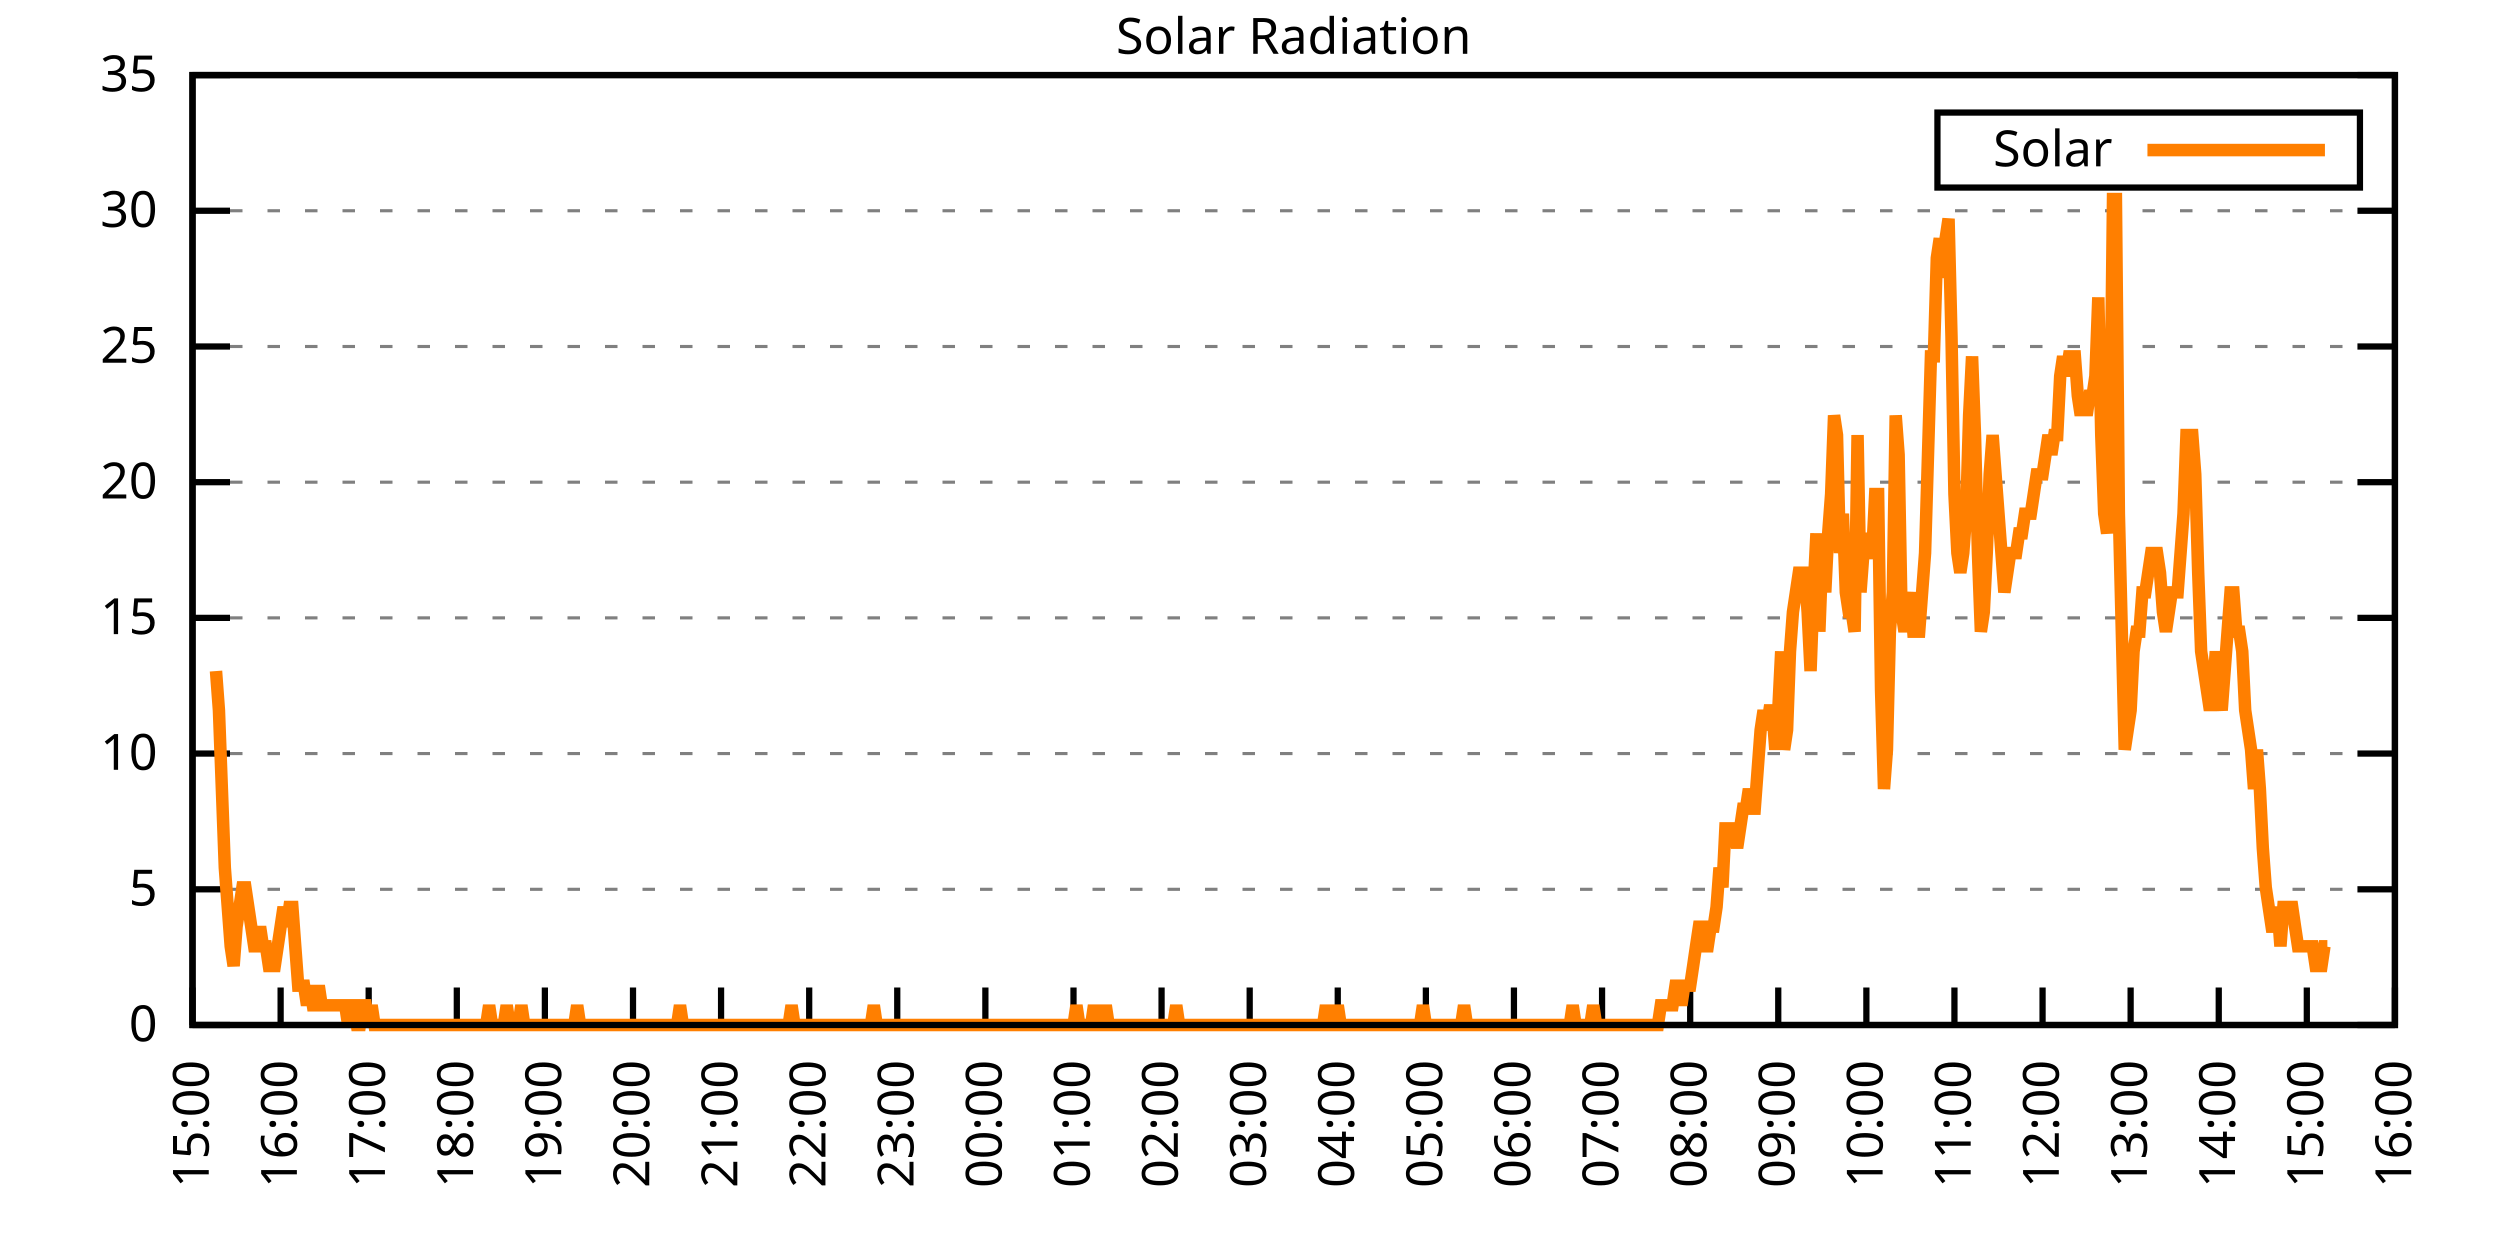
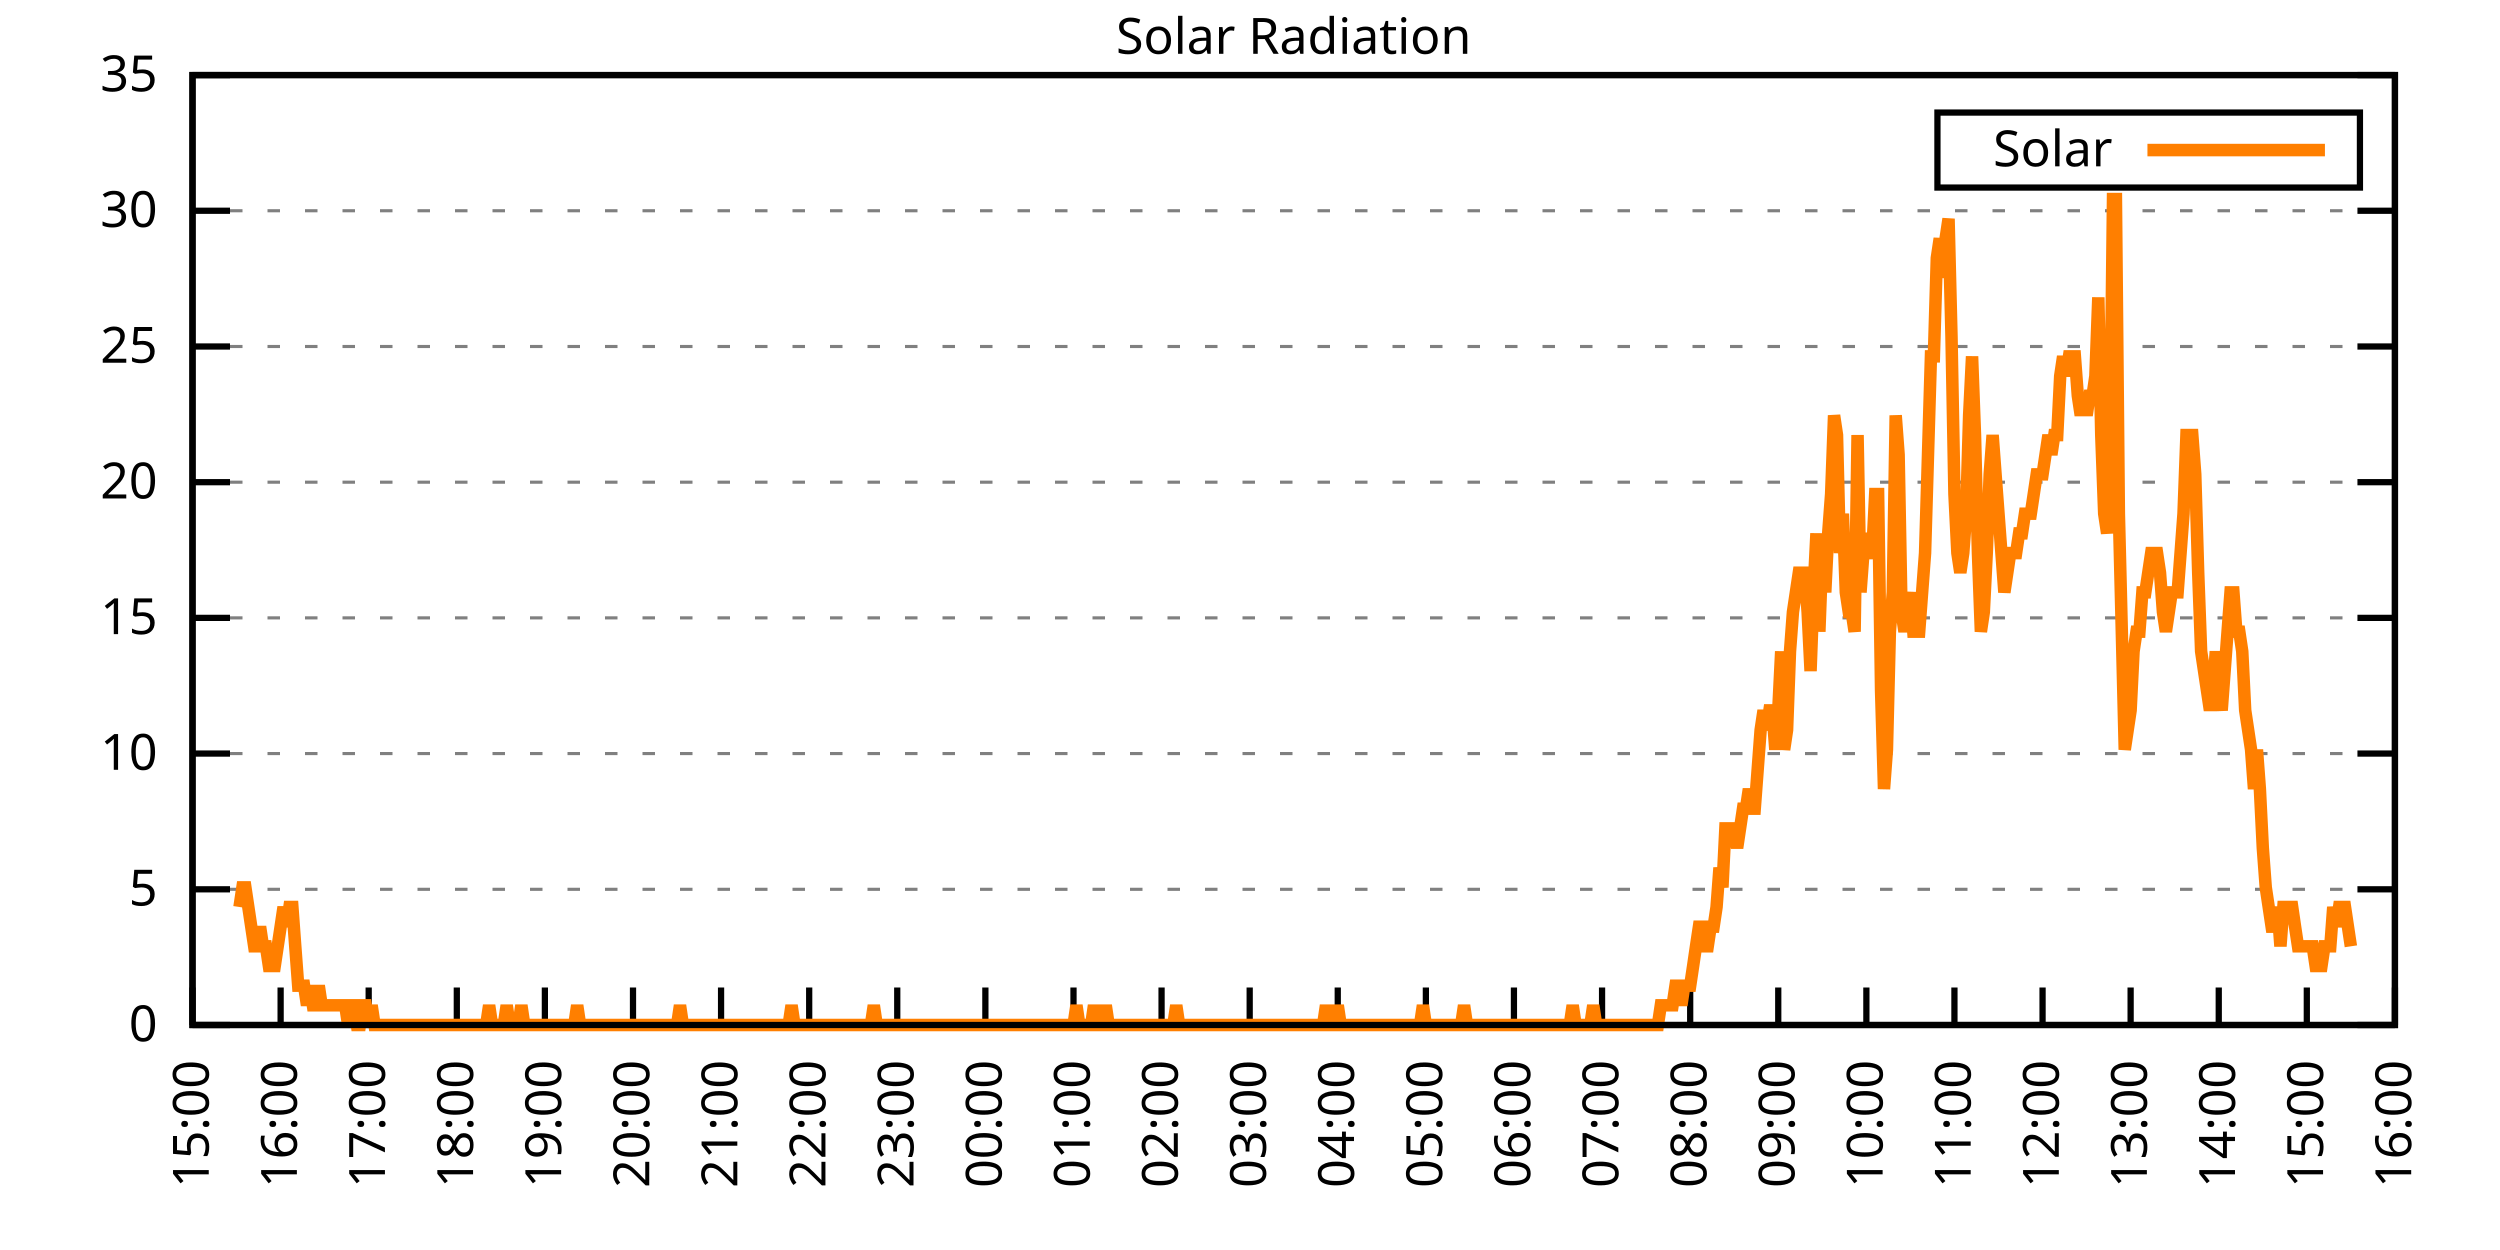
<svg xmlns="http://www.w3.org/2000/svg" xmlns:xlink="http://www.w3.org/1999/xlink" width="400" height="200" viewBox="0 0 400 200">
  <g id="gnuplot_canvas">
    <rect x="0" y="0" width="400" height="200" fill="none" />
    <defs>
      <circle id="gpDot" r="0.5" stroke-width="0.5" stroke="currentColor" />
      <path id="gpPt0" stroke-width="0.333" stroke="currentColor" d="M-1,0 h2 M0,-1 v2" />
      <path id="gpPt1" stroke-width="0.333" stroke="currentColor" d="M-1,-1 L1,1 M1,-1 L-1,1" />
      <path id="gpPt2" stroke-width="0.333" stroke="currentColor" d="M-1,0 L1,0 M0,-1 L0,1 M-1,-1 L1,1 M-1,1 L1,-1" />
      <rect id="gpPt3" stroke-width="0.333" stroke="currentColor" x="-1" y="-1" width="2" height="2" />
      <rect id="gpPt4" stroke-width="0.333" stroke="currentColor" fill="currentColor" x="-1" y="-1" width="2" height="2" />
      <circle id="gpPt5" stroke-width="0.333" stroke="currentColor" cx="0" cy="0" r="1" />
      <use xlink:href="#gpPt5" id="gpPt6" fill="currentColor" stroke="none" />
      <path id="gpPt7" stroke-width="0.333" stroke="currentColor" d="M0,-1.33 L-1.33,0.67 L1.33,0.67 z" />
      <use xlink:href="#gpPt7" id="gpPt8" fill="currentColor" stroke="none" />
      <use xlink:href="#gpPt7" id="gpPt9" stroke="currentColor" transform="rotate(180)" />
      <use xlink:href="#gpPt9" id="gpPt10" fill="currentColor" stroke="none" />
      <use xlink:href="#gpPt3" id="gpPt11" stroke="currentColor" transform="rotate(45)" />
      <use xlink:href="#gpPt11" id="gpPt12" fill="currentColor" stroke="none" />
      <path id="gpPt13" stroke-width="0.333" stroke="currentColor" d="M0,1.330 L1.265,0.411 L0.782,-1.067 L-0.782,-1.076 L-1.265,0.411 z" />
      <use xlink:href="#gpPt13" id="gpPt14" fill="currentColor" stroke="none" />
      <filter id="textbox" filterUnits="objectBoundingBox" x="0" y="0" height="1" width="1">
        <feFlood flood-color="white" flood-opacity="1" result="bgnd" />
        <feComposite in="SourceGraphic" in2="bgnd" operator="atop" />
      </filter>
      <filter id="greybox" filterUnits="objectBoundingBox" x="0" y="0" height="1" width="1">
        <feFlood flood-color="lightgrey" flood-opacity="1" result="grey" />
        <feComposite in="SourceGraphic" in2="grey" operator="atop" />
      </filter>
    </defs>
    <g fill="none" color="white" stroke="currentColor" stroke-width="1.00" stroke-linecap="butt" stroke-linejoin="miter">
</g>
    <g fill="none" color="black" stroke="currentColor" stroke-width="1.00" stroke-linecap="butt" stroke-linejoin="miter">
      <g stroke="none" shape-rendering="crispEdges">
        <polygon fill="rgb(255, 255, 255)" points="30.80,164.00 383.18,164.00 383.18,12.02 30.80,12.02 " />
      </g>
    </g>
    <g fill="none" color="black" stroke="currentColor" stroke-width="1.00" stroke-linecap="butt" stroke-linejoin="miter">
</g>
    <g fill="none" color="black" stroke="black" stroke-width="0.50" stroke-linecap="butt" stroke-linejoin="miter">
</g>
    <g fill="none" color="gray" stroke="currentColor" stroke-width="0.50" stroke-linecap="butt" stroke-linejoin="miter">
      <path stroke="gray" stroke-dasharray="2,4" class="gridline" d="M30.80,164.00 L383.19,164.00  " />
    </g>
    <g fill="none" color="gray" stroke="gray" stroke-width="1.00" stroke-linecap="butt" stroke-linejoin="miter">
</g>
    <g fill="none" color="black" stroke="currentColor" stroke-width="1.00" stroke-linecap="butt" stroke-linejoin="miter">
      <path stroke="black" d="M30.80,164.00 L36.80,164.00 M383.19,164.00 L377.19,164.00  " />
      <g transform="translate(25.20,166.60)" stroke="none" fill="black" font-family="Sans" font-size="8.00" text-anchor="end">
        <text>
          <tspan font-family="Sans"> 0</tspan>
        </text>
      </g>
    </g>
    <g fill="none" color="black" stroke="currentColor" stroke-width="1.00" stroke-linecap="butt" stroke-linejoin="miter">
</g>
    <g fill="none" color="black" stroke="black" stroke-width="0.50" stroke-linecap="butt" stroke-linejoin="miter">
</g>
    <g fill="none" color="gray" stroke="currentColor" stroke-width="0.50" stroke-linecap="butt" stroke-linejoin="miter">
      <path stroke="gray" stroke-dasharray="2,4" class="gridline" d="M30.80,142.29 L383.19,142.29  " />
    </g>
    <g fill="none" color="gray" stroke="gray" stroke-width="1.00" stroke-linecap="butt" stroke-linejoin="miter">
</g>
    <g fill="none" color="black" stroke="currentColor" stroke-width="1.00" stroke-linecap="butt" stroke-linejoin="miter">
      <path stroke="black" d="M30.80,142.29 L36.80,142.29 M383.19,142.29 L377.19,142.29  " />
      <g transform="translate(25.20,144.89)" stroke="none" fill="black" font-family="Sans" font-size="8.00" text-anchor="end">
        <text>
          <tspan font-family="Sans"> 5</tspan>
        </text>
      </g>
    </g>
    <g fill="none" color="black" stroke="currentColor" stroke-width="1.00" stroke-linecap="butt" stroke-linejoin="miter">
</g>
    <g fill="none" color="black" stroke="black" stroke-width="0.50" stroke-linecap="butt" stroke-linejoin="miter">
</g>
    <g fill="none" color="gray" stroke="currentColor" stroke-width="0.50" stroke-linecap="butt" stroke-linejoin="miter">
      <path stroke="gray" stroke-dasharray="2,4" class="gridline" d="M30.80,120.57 L383.19,120.57  " />
    </g>
    <g fill="none" color="gray" stroke="gray" stroke-width="1.00" stroke-linecap="butt" stroke-linejoin="miter">
</g>
    <g fill="none" color="black" stroke="currentColor" stroke-width="1.00" stroke-linecap="butt" stroke-linejoin="miter">
      <path stroke="black" d="M30.80,120.57 L36.80,120.57 M383.19,120.57 L377.19,120.57  " />
      <g transform="translate(25.20,123.17)" stroke="none" fill="black" font-family="Sans" font-size="8.00" text-anchor="end">
        <text>
          <tspan font-family="Sans"> 10</tspan>
        </text>
      </g>
    </g>
    <g fill="none" color="black" stroke="currentColor" stroke-width="1.00" stroke-linecap="butt" stroke-linejoin="miter">
</g>
    <g fill="none" color="black" stroke="black" stroke-width="0.50" stroke-linecap="butt" stroke-linejoin="miter">
</g>
    <g fill="none" color="gray" stroke="currentColor" stroke-width="0.50" stroke-linecap="butt" stroke-linejoin="miter">
      <path stroke="gray" stroke-dasharray="2,4" class="gridline" d="M30.80,98.86 L383.19,98.86  " />
    </g>
    <g fill="none" color="gray" stroke="gray" stroke-width="1.00" stroke-linecap="butt" stroke-linejoin="miter">
</g>
    <g fill="none" color="black" stroke="currentColor" stroke-width="1.00" stroke-linecap="butt" stroke-linejoin="miter">
      <path stroke="black" d="M30.80,98.86 L36.80,98.86 M383.19,98.86 L377.19,98.86  " />
      <g transform="translate(25.20,101.46)" stroke="none" fill="black" font-family="Sans" font-size="8.00" text-anchor="end">
        <text>
          <tspan font-family="Sans"> 15</tspan>
        </text>
      </g>
    </g>
    <g fill="none" color="black" stroke="currentColor" stroke-width="1.00" stroke-linecap="butt" stroke-linejoin="miter">
</g>
    <g fill="none" color="black" stroke="black" stroke-width="0.50" stroke-linecap="butt" stroke-linejoin="miter">
</g>
    <g fill="none" color="gray" stroke="currentColor" stroke-width="0.50" stroke-linecap="butt" stroke-linejoin="miter">
      <path stroke="gray" stroke-dasharray="2,4" class="gridline" d="M30.80,77.15 L383.19,77.15  " />
    </g>
    <g fill="none" color="gray" stroke="gray" stroke-width="1.00" stroke-linecap="butt" stroke-linejoin="miter">
</g>
    <g fill="none" color="black" stroke="currentColor" stroke-width="1.00" stroke-linecap="butt" stroke-linejoin="miter">
      <path stroke="black" d="M30.80,77.15 L36.80,77.15 M383.19,77.15 L377.19,77.15  " />
      <g transform="translate(25.20,79.75)" stroke="none" fill="black" font-family="Sans" font-size="8.00" text-anchor="end">
        <text>
          <tspan font-family="Sans"> 20</tspan>
        </text>
      </g>
    </g>
    <g fill="none" color="black" stroke="currentColor" stroke-width="1.00" stroke-linecap="butt" stroke-linejoin="miter">
</g>
    <g fill="none" color="black" stroke="black" stroke-width="0.50" stroke-linecap="butt" stroke-linejoin="miter">
</g>
    <g fill="none" color="gray" stroke="currentColor" stroke-width="0.50" stroke-linecap="butt" stroke-linejoin="miter">
      <path stroke="gray" stroke-dasharray="2,4" class="gridline" d="M30.80,55.44 L383.19,55.44  " />
    </g>
    <g fill="none" color="gray" stroke="gray" stroke-width="1.00" stroke-linecap="butt" stroke-linejoin="miter">
</g>
    <g fill="none" color="black" stroke="currentColor" stroke-width="1.00" stroke-linecap="butt" stroke-linejoin="miter">
      <path stroke="black" d="M30.80,55.44 L36.80,55.44 M383.19,55.44 L377.19,55.44  " />
      <g transform="translate(25.20,58.04)" stroke="none" fill="black" font-family="Sans" font-size="8.00" text-anchor="end">
        <text>
          <tspan font-family="Sans"> 25</tspan>
        </text>
      </g>
    </g>
    <g fill="none" color="black" stroke="currentColor" stroke-width="1.00" stroke-linecap="butt" stroke-linejoin="miter">
</g>
    <g fill="none" color="black" stroke="black" stroke-width="0.50" stroke-linecap="butt" stroke-linejoin="miter">
</g>
    <g fill="none" color="gray" stroke="currentColor" stroke-width="0.50" stroke-linecap="butt" stroke-linejoin="miter">
      <path stroke="gray" stroke-dasharray="2,4" class="gridline" d="M30.80,33.72 L383.19,33.72  " />
    </g>
    <g fill="none" color="gray" stroke="gray" stroke-width="1.00" stroke-linecap="butt" stroke-linejoin="miter">
</g>
    <g fill="none" color="black" stroke="currentColor" stroke-width="1.00" stroke-linecap="butt" stroke-linejoin="miter">
      <path stroke="black" d="M30.80,33.72 L36.80,33.72 M383.19,33.72 L377.19,33.72  " />
      <g transform="translate(25.20,36.32)" stroke="none" fill="black" font-family="Sans" font-size="8.00" text-anchor="end">
        <text>
          <tspan font-family="Sans"> 30</tspan>
        </text>
      </g>
    </g>
    <g fill="none" color="black" stroke="currentColor" stroke-width="1.00" stroke-linecap="butt" stroke-linejoin="miter">
</g>
    <g fill="none" color="black" stroke="black" stroke-width="0.50" stroke-linecap="butt" stroke-linejoin="miter">
</g>
    <g fill="none" color="gray" stroke="currentColor" stroke-width="0.50" stroke-linecap="butt" stroke-linejoin="miter">
      <path stroke="gray" stroke-dasharray="2,4" class="gridline" d="M30.80,12.01 L383.19,12.01  " />
    </g>
    <g fill="none" color="gray" stroke="gray" stroke-width="1.00" stroke-linecap="butt" stroke-linejoin="miter">
</g>
    <g fill="none" color="black" stroke="currentColor" stroke-width="1.00" stroke-linecap="butt" stroke-linejoin="miter">
      <path stroke="black" d="M30.80,12.01 L36.80,12.01 M383.19,12.01 L377.19,12.01  " />
      <g transform="translate(25.20,14.61)" stroke="none" fill="black" font-family="Sans" font-size="8.00" text-anchor="end">
        <text>
          <tspan font-family="Sans"> 35</tspan>
        </text>
      </g>
    </g>
    <g fill="none" color="black" stroke="currentColor" stroke-width="1.00" stroke-linecap="butt" stroke-linejoin="miter">
      <path stroke="black" d="M30.80,164.00 L30.80,158.00  " />
      <g transform="translate(33.40,169.60) rotate(270.00)" stroke="none" fill="black" font-family="Sans" font-size="8.00" text-anchor="end">
        <text>
          <tspan font-family="Sans">15:00</tspan>
        </text>
      </g>
    </g>
    <g fill="none" color="black" stroke="currentColor" stroke-width="1.00" stroke-linecap="butt" stroke-linejoin="miter">
      <path stroke="black" d="M44.90,164.00 L44.90,158.00  " />
      <g transform="translate(47.50,169.60) rotate(270.00)" stroke="none" fill="black" font-family="Sans" font-size="8.00" text-anchor="end">
        <text>
          <tspan font-family="Sans">16:00</tspan>
        </text>
      </g>
    </g>
    <g fill="none" color="black" stroke="currentColor" stroke-width="1.00" stroke-linecap="butt" stroke-linejoin="miter">
      <path stroke="black" d="M58.99,164.00 L58.99,158.00  " />
      <g transform="translate(61.59,169.60) rotate(270.00)" stroke="none" fill="black" font-family="Sans" font-size="8.00" text-anchor="end">
        <text>
          <tspan font-family="Sans">17:00</tspan>
        </text>
      </g>
    </g>
    <g fill="none" color="black" stroke="currentColor" stroke-width="1.00" stroke-linecap="butt" stroke-linejoin="miter">
      <path stroke="black" d="M73.09,164.00 L73.09,158.00  " />
      <g transform="translate(75.69,169.60) rotate(270.00)" stroke="none" fill="black" font-family="Sans" font-size="8.00" text-anchor="end">
        <text>
          <tspan font-family="Sans">18:00</tspan>
        </text>
      </g>
    </g>
    <g fill="none" color="black" stroke="currentColor" stroke-width="1.00" stroke-linecap="butt" stroke-linejoin="miter">
      <path stroke="black" d="M87.18,164.00 L87.18,158.00  " />
      <g transform="translate(89.78,169.60) rotate(270.00)" stroke="none" fill="black" font-family="Sans" font-size="8.00" text-anchor="end">
        <text>
          <tspan font-family="Sans">19:00</tspan>
        </text>
      </g>
    </g>
    <g fill="none" color="black" stroke="currentColor" stroke-width="1.00" stroke-linecap="butt" stroke-linejoin="miter">
      <path stroke="black" d="M101.28,164.00 L101.28,158.00  " />
      <g transform="translate(103.88,169.60) rotate(270.00)" stroke="none" fill="black" font-family="Sans" font-size="8.00" text-anchor="end">
        <text>
          <tspan font-family="Sans">20:00</tspan>
        </text>
      </g>
    </g>
    <g fill="none" color="black" stroke="currentColor" stroke-width="1.00" stroke-linecap="butt" stroke-linejoin="miter">
      <path stroke="black" d="M115.37,164.00 L115.37,158.00  " />
      <g transform="translate(117.97,169.60) rotate(270.00)" stroke="none" fill="black" font-family="Sans" font-size="8.00" text-anchor="end">
        <text>
          <tspan font-family="Sans">21:00</tspan>
        </text>
      </g>
    </g>
    <g fill="none" color="black" stroke="currentColor" stroke-width="1.00" stroke-linecap="butt" stroke-linejoin="miter">
      <path stroke="black" d="M129.47,164.00 L129.47,158.00  " />
      <g transform="translate(132.07,169.60) rotate(270.00)" stroke="none" fill="black" font-family="Sans" font-size="8.00" text-anchor="end">
        <text>
          <tspan font-family="Sans">22:00</tspan>
        </text>
      </g>
    </g>
    <g fill="none" color="black" stroke="currentColor" stroke-width="1.00" stroke-linecap="butt" stroke-linejoin="miter">
      <path stroke="black" d="M143.56,164.00 L143.56,158.00  " />
      <g transform="translate(146.16,169.60) rotate(270.00)" stroke="none" fill="black" font-family="Sans" font-size="8.00" text-anchor="end">
        <text>
          <tspan font-family="Sans">23:00</tspan>
        </text>
      </g>
    </g>
    <g fill="none" color="black" stroke="currentColor" stroke-width="1.00" stroke-linecap="butt" stroke-linejoin="miter">
      <path stroke="black" d="M157.66,164.00 L157.66,158.00  " />
      <g transform="translate(160.26,169.60) rotate(270.00)" stroke="none" fill="black" font-family="Sans" font-size="8.00" text-anchor="end">
        <text>
          <tspan font-family="Sans">00:00</tspan>
        </text>
      </g>
    </g>
    <g fill="none" color="black" stroke="currentColor" stroke-width="1.00" stroke-linecap="butt" stroke-linejoin="miter">
      <path stroke="black" d="M171.76,164.00 L171.76,158.00  " />
      <g transform="translate(174.36,169.60) rotate(270.00)" stroke="none" fill="black" font-family="Sans" font-size="8.00" text-anchor="end">
        <text>
          <tspan font-family="Sans">01:00</tspan>
        </text>
      </g>
    </g>
    <g fill="none" color="black" stroke="currentColor" stroke-width="1.00" stroke-linecap="butt" stroke-linejoin="miter">
      <path stroke="black" d="M185.85,164.00 L185.85,158.00  " />
      <g transform="translate(188.45,169.60) rotate(270.00)" stroke="none" fill="black" font-family="Sans" font-size="8.00" text-anchor="end">
        <text>
          <tspan font-family="Sans">02:00</tspan>
        </text>
      </g>
    </g>
    <g fill="none" color="black" stroke="currentColor" stroke-width="1.00" stroke-linecap="butt" stroke-linejoin="miter">
      <path stroke="black" d="M199.95,164.00 L199.95,158.00  " />
      <g transform="translate(202.55,169.60) rotate(270.00)" stroke="none" fill="black" font-family="Sans" font-size="8.00" text-anchor="end">
        <text>
          <tspan font-family="Sans">03:00</tspan>
        </text>
      </g>
    </g>
    <g fill="none" color="black" stroke="currentColor" stroke-width="1.00" stroke-linecap="butt" stroke-linejoin="miter">
      <path stroke="black" d="M214.04,164.00 L214.04,158.00  " />
      <g transform="translate(216.64,169.60) rotate(270.00)" stroke="none" fill="black" font-family="Sans" font-size="8.00" text-anchor="end">
        <text>
          <tspan font-family="Sans">04:00</tspan>
        </text>
      </g>
    </g>
    <g fill="none" color="black" stroke="currentColor" stroke-width="1.00" stroke-linecap="butt" stroke-linejoin="miter">
      <path stroke="black" d="M228.14,164.00 L228.14,158.00  " />
      <g transform="translate(230.74,169.60) rotate(270.00)" stroke="none" fill="black" font-family="Sans" font-size="8.00" text-anchor="end">
        <text>
          <tspan font-family="Sans">05:00</tspan>
        </text>
      </g>
    </g>
    <g fill="none" color="black" stroke="currentColor" stroke-width="1.00" stroke-linecap="butt" stroke-linejoin="miter">
      <path stroke="black" d="M242.23,164.00 L242.23,158.00  " />
      <g transform="translate(244.83,169.60) rotate(270.00)" stroke="none" fill="black" font-family="Sans" font-size="8.00" text-anchor="end">
        <text>
          <tspan font-family="Sans">06:00</tspan>
        </text>
      </g>
    </g>
    <g fill="none" color="black" stroke="currentColor" stroke-width="1.00" stroke-linecap="butt" stroke-linejoin="miter">
      <path stroke="black" d="M256.33,164.00 L256.33,158.00  " />
      <g transform="translate(258.93,169.60) rotate(270.00)" stroke="none" fill="black" font-family="Sans" font-size="8.00" text-anchor="end">
        <text>
          <tspan font-family="Sans">07:00</tspan>
        </text>
      </g>
    </g>
    <g fill="none" color="black" stroke="currentColor" stroke-width="1.00" stroke-linecap="butt" stroke-linejoin="miter">
      <path stroke="black" d="M270.43,164.00 L270.43,158.00  " />
      <g transform="translate(273.03,169.60) rotate(270.00)" stroke="none" fill="black" font-family="Sans" font-size="8.00" text-anchor="end">
        <text>
          <tspan font-family="Sans">08:00</tspan>
        </text>
      </g>
    </g>
    <g fill="none" color="black" stroke="currentColor" stroke-width="1.00" stroke-linecap="butt" stroke-linejoin="miter">
      <path stroke="black" d="M284.52,164.00 L284.52,158.00  " />
      <g transform="translate(287.12,169.60) rotate(270.00)" stroke="none" fill="black" font-family="Sans" font-size="8.00" text-anchor="end">
        <text>
          <tspan font-family="Sans">09:00</tspan>
        </text>
      </g>
    </g>
    <g fill="none" color="black" stroke="currentColor" stroke-width="1.00" stroke-linecap="butt" stroke-linejoin="miter">
      <path stroke="black" d="M298.62,164.00 L298.62,158.00  " />
      <g transform="translate(301.22,169.60) rotate(270.00)" stroke="none" fill="black" font-family="Sans" font-size="8.00" text-anchor="end">
        <text>
          <tspan font-family="Sans">10:00</tspan>
        </text>
      </g>
    </g>
    <g fill="none" color="black" stroke="currentColor" stroke-width="1.00" stroke-linecap="butt" stroke-linejoin="miter">
      <path stroke="black" d="M312.71,164.00 L312.71,158.00  " />
      <g transform="translate(315.31,169.60) rotate(270.00)" stroke="none" fill="black" font-family="Sans" font-size="8.00" text-anchor="end">
        <text>
          <tspan font-family="Sans">11:00</tspan>
        </text>
      </g>
    </g>
    <g fill="none" color="black" stroke="currentColor" stroke-width="1.00" stroke-linecap="butt" stroke-linejoin="miter">
      <path stroke="black" d="M326.81,164.00 L326.81,158.00  " />
      <g transform="translate(329.41,169.60) rotate(270.00)" stroke="none" fill="black" font-family="Sans" font-size="8.00" text-anchor="end">
        <text>
          <tspan font-family="Sans">12:00</tspan>
        </text>
      </g>
    </g>
    <g fill="none" color="black" stroke="currentColor" stroke-width="1.00" stroke-linecap="butt" stroke-linejoin="miter">
      <path stroke="black" d="M340.90,164.00 L340.90,158.00  " />
      <g transform="translate(343.50,169.60) rotate(270.00)" stroke="none" fill="black" font-family="Sans" font-size="8.00" text-anchor="end">
        <text>
          <tspan font-family="Sans">13:00</tspan>
        </text>
      </g>
    </g>
    <g fill="none" color="black" stroke="currentColor" stroke-width="1.00" stroke-linecap="butt" stroke-linejoin="miter">
      <path stroke="black" d="M355.00,164.00 L355.00,158.00  " />
      <g transform="translate(357.60,169.60) rotate(270.00)" stroke="none" fill="black" font-family="Sans" font-size="8.00" text-anchor="end">
        <text>
          <tspan font-family="Sans">14:00</tspan>
        </text>
      </g>
    </g>
    <g fill="none" color="black" stroke="currentColor" stroke-width="1.00" stroke-linecap="butt" stroke-linejoin="miter">
      <path stroke="black" d="M369.09,164.00 L369.09,158.00  " />
      <g transform="translate(371.69,169.60) rotate(270.00)" stroke="none" fill="black" font-family="Sans" font-size="8.00" text-anchor="end">
        <text>
          <tspan font-family="Sans">15:00</tspan>
        </text>
      </g>
    </g>
    <g fill="none" color="black" stroke="currentColor" stroke-width="1.00" stroke-linecap="butt" stroke-linejoin="miter">
      <path stroke="black" d="M383.19,164.00 L383.19,158.00  " />
      <g transform="translate(385.79,169.60) rotate(270.00)" stroke="none" fill="black" font-family="Sans" font-size="8.00" text-anchor="end">
        <text>
          <tspan font-family="Sans">16:00</tspan>
        </text>
      </g>
    </g>
    <g fill="none" color="black" stroke="currentColor" stroke-width="1.00" stroke-linecap="butt" stroke-linejoin="miter">
</g>
    <g fill="none" color="black" stroke="currentColor" stroke-width="1.00" stroke-linecap="butt" stroke-linejoin="miter">
      <path stroke="black" d="M30.80,12.01 L30.80,164.00 L383.19,164.00 L383.19,12.01 L30.80,12.01 Z  " />
    </g>
    <g fill="none" color="black" stroke="currentColor" stroke-width="1.00" stroke-linecap="butt" stroke-linejoin="miter">
</g>
    <g fill="none" color="black" stroke="currentColor" stroke-width="1.00" stroke-linecap="butt" stroke-linejoin="miter">
      <path stroke="black" d="M309.99,30.01 L309.99,18.01 L377.59,18.01 L377.59,30.01 L309.99,30.01 Z  " />
    </g>
    <g id="Solar_Radiation_plot_1">
      <g fill="none" color="white" stroke="black" stroke-width="2.00" stroke-linecap="butt" stroke-linejoin="miter">
</g>
      <g fill="none" color="black" stroke="currentColor" stroke-width="2.00" stroke-linecap="butt" stroke-linejoin="miter">
        <g transform="translate(337.99,26.61)" stroke="none" fill="black" font-family="Sans" font-size="8.00" text-anchor="end">
          <text>
            <tspan font-family="Sans">Solar</tspan>
          </text>
        </g>
      </g>
      <g fill="none" color="black" stroke="currentColor" stroke-width="2.00" stroke-linecap="butt" stroke-linejoin="miter">
-         <path stroke="rgb(255, 127,   0)" d="M343.59,24.01 L371.99,24.01 M34.56,107.37 L35.03,113.66 L35.50,126.24 L35.97,138.83 L36.44,145.12 L36.91,151.41   L37.38,154.56 L37.85,148.27 L38.32,145.12 L38.79,141.98 L39.26,141.98 L39.73,145.12 L40.20,148.27 L40.67,151.41   L41.14,151.41 L41.61,148.27 L42.08,151.41 L42.55,151.41 L43.02,154.56 L43.49,154.56 L43.96,154.56 L44.43,151.41   L44.90,148.27 L45.37,145.12 L45.84,148.27 L46.31,145.12 L46.78,145.12 L47.24,151.41 L47.71,157.71 L48.18,157.71   L48.65,157.71 L49.12,160.85 L49.59,157.71 L50.06,160.85 L50.53,160.85 L51.00,157.71 L51.47,160.85 L51.94,160.85   L52.41,160.85 L52.88,160.85 L53.35,160.85 L53.82,160.85 L54.29,160.85 L54.76,160.85 L55.23,160.85 L55.70,164.00   L56.17,160.85 L56.64,160.85 L57.11,164.00 L57.58,164.00 L58.05,160.85 L58.52,160.85 L58.99,164.00 L59.46,160.85   L59.93,164.00 L60.40,164.00 L60.87,164.00 L61.34,164.00 L61.81,164.00 L62.28,164.00 L62.75,164.00 L63.22,164.00   L63.69,164.00 L64.16,164.00 L64.63,164.00 L65.10,164.00 L65.57,164.00 L66.04,164.00 L66.51,164.00 L66.98,164.00   L67.45,164.00 L67.92,164.00 L68.39,164.00 L68.86,164.00 L69.33,164.00 L69.80,164.00 L70.27,164.00 L70.74,164.00   L71.21,164.00 L71.68,164.00 L72.15,164.00 L72.62,164.00 L73.09,164.00 L73.56,164.00 L74.03,164.00 L74.50,164.00   L74.97,164.00 L75.44,164.00 L75.91,164.00 L76.38,164.00 L76.85,164.00 L77.32,164.00 L77.79,164.00 L78.26,160.85   L78.73,164.00 L79.19,164.00 L79.66,164.00 L80.13,164.00 L80.60,164.00 L81.07,160.85 L81.54,164.00 L82.01,164.00   L82.48,164.00 L82.95,164.00 L83.42,160.85 L83.89,164.00 L84.36,164.00 L84.83,164.00 L85.30,164.00 L85.77,164.00   L86.24,164.00 L86.71,164.00 L87.18,164.00 L87.65,164.00 L88.12,164.00 L88.59,164.00 L89.06,164.00 L89.53,164.00   L90.00,164.00 L90.47,164.00 L90.94,164.00 L91.41,164.00 L91.88,164.00 L92.35,160.85 L92.82,164.00 L93.29,164.00   L93.76,164.00 L94.23,164.00 L94.70,164.00 L95.17,164.00 L95.64,164.00 L96.11,164.00 L96.58,164.00 L97.05,164.00   L97.52,164.00 L97.99,164.00 L98.46,164.00 L98.93,164.00 L99.40,164.00 L99.87,164.00 L100.34,164.00 L100.81,164.00   L101.28,164.00 L101.75,164.00 L102.22,164.00 L102.69,164.00 L103.16,164.00 L103.63,164.00 L104.10,164.00 L104.57,164.00   L105.04,164.00 L105.51,164.00 L105.98,164.00 L106.45,164.00 L106.92,164.00 L107.39,164.00 L107.86,164.00 L108.33,164.00   L108.80,160.85 L109.27,164.00 L109.74,164.00 L110.21,164.00 L110.68,164.00 L111.14,164.00 L111.61,164.00 L112.08,164.00   L112.55,164.00 L113.02,164.00 L113.49,164.00 L113.96,164.00 L114.43,164.00 L114.90,164.00 L115.37,164.00 L115.84,164.00   L116.31,164.00 L116.78,164.00 L117.25,164.00 L117.72,164.00 L118.19,164.00 L118.66,164.00 L119.13,164.00 L119.60,164.00   L120.07,164.00 L120.54,164.00 L121.01,164.00 L121.48,164.00 L121.95,164.00 L122.42,164.00 L122.89,164.00 L123.36,164.00   L123.83,164.00 L124.30,164.00 L124.77,164.00 L125.24,164.00 L125.71,164.00 L126.18,164.00 L126.65,160.85 L127.12,164.00   L127.59,164.00 L128.06,164.00 L128.53,164.00 L129.00,164.00 L129.47,164.00 L129.94,164.00 L130.41,164.00 L130.88,164.00   L131.35,164.00 L131.82,164.00 L132.29,164.00 L132.76,164.00 L133.23,164.00 L133.70,164.00 L134.17,164.00 L134.64,164.00   L135.11,164.00 L135.58,164.00 L136.05,164.00 L136.52,164.00 L136.99,164.00 L137.46,164.00 L137.93,164.00 L138.40,164.00   L138.87,164.00 L139.34,164.00 L139.81,160.85 L140.28,164.00 L140.75,164.00 L141.22,164.00 L141.69,164.00 L142.16,164.00   L142.63,164.00 L143.09,164.00 L143.56,164.00 L144.03,164.00 L144.50,164.00 L144.97,164.00 L145.44,164.00 L145.91,164.00   L146.38,164.00 L146.85,164.00 L147.32,164.00 L147.79,164.00 L148.26,164.00 L148.73,164.00 L149.20,164.00 L149.67,164.00   L150.14,164.00 L150.61,164.00 L151.08,164.00 L151.55,164.00 L152.02,164.00 L152.49,164.00 L152.96,164.00 L153.43,164.00   L153.90,164.00 L154.37,164.00 L154.84,164.00 L155.31,164.00 L155.78,164.00 L156.25,164.00 L156.72,164.00 L157.19,164.00   L157.66,164.00 L158.13,164.00 L158.60,164.00 L159.07,164.00 L159.54,164.00 L160.01,164.00 L160.48,164.00 L160.95,164.00   L161.42,164.00 L161.89,164.00 L162.36,164.00 L162.83,164.00 L163.30,164.00 L163.77,164.00 L164.24,164.00 L164.71,164.00   L165.18,164.00 L165.65,164.00 L166.12,164.00 L166.59,164.00 L167.06,164.00 L167.53,164.00 L168.00,164.00 L168.47,164.00   L168.94,164.00 L169.41,164.00 L169.88,164.00 L170.35,164.00 L170.82,164.00 L171.29,164.00 L171.76,164.00 L172.23,160.85   L172.70,164.00 L173.17,164.00 L173.64,164.00 L174.11,164.00 L174.58,164.00 L175.04,160.85 L175.51,164.00 L175.98,164.00   L176.45,164.00 L176.92,160.85 L177.39,164.00 L177.86,164.00 L178.33,164.00 L178.80,164.00 L179.27,164.00 L179.74,164.00   L180.21,164.00 L180.68,164.00 L181.15,164.00 L181.62,164.00 L182.09,164.00 L182.56,164.00 L183.03,164.00 L183.50,164.00   L183.97,164.00 L184.44,164.00 L184.91,164.00 L185.38,164.00 L185.85,164.00 L186.32,164.00 L186.79,164.00 L187.26,164.00   L187.73,164.00 L188.20,160.85 L188.67,164.00 L189.14,164.00 L189.61,164.00 L190.08,164.00 L190.55,164.00 L191.02,164.00   L191.49,164.00 L191.96,164.00 L192.43,164.00 L192.90,164.00 L193.37,164.00 L193.84,164.00 L194.31,164.00 L194.78,164.00   L195.25,164.00 L195.72,164.00 L196.19,164.00 L196.66,164.00 L197.13,164.00 L197.60,164.00 L198.07,164.00 L198.54,164.00   L199.01,164.00 L199.48,164.00 L199.95,164.00 L200.42,164.00 L200.89,164.00 L201.36,164.00 L201.83,164.00 L202.30,164.00   L202.77,164.00 L203.24,164.00 L203.71,164.00 L204.18,164.00 L204.65,164.00 L205.12,164.00 L205.59,164.00 L206.06,164.00   L206.53,164.00 L207.00,164.00 L207.46,164.00 L207.93,164.00 L208.40,164.00 L208.87,164.00 L209.34,164.00 L209.81,164.00   L210.28,164.00 L210.75,164.00 L211.22,164.00 L211.69,164.00 L212.16,160.85 L212.63,164.00 L213.10,164.00 L213.57,164.00   L214.04,160.85 L214.51,164.00 L214.98,164.00 L215.45,164.00 L215.92,164.00 L216.39,164.00 L216.86,164.00 L217.33,164.00   L217.80,164.00 L218.27,164.00 L218.74,164.00 L219.21,164.00 L219.68,164.00 L220.15,164.00 L220.62,164.00 L221.09,164.00   L221.56,164.00 L222.03,164.00 L222.50,164.00 L222.97,164.00 L223.44,164.00 L223.91,164.00 L224.38,164.00 L224.85,164.00   L225.32,164.00 L225.79,164.00 L226.26,164.00 L226.73,164.00 L227.20,164.00 L227.67,160.85 L228.14,164.00 L228.61,164.00   L229.08,164.00 L229.55,164.00 L230.02,164.00 L230.49,164.00 L230.96,164.00 L231.43,164.00 L231.90,164.00 L232.37,164.00   L232.84,164.00 L233.31,164.00 L233.78,164.00 L234.25,160.85 L234.72,164.00 L235.19,164.00 L235.66,164.00 L236.13,164.00   L236.60,164.00 L237.07,164.00 L237.54,164.00 L238.01,164.00 L238.48,164.00 L238.95,164.00 L239.41,164.00 L239.88,164.00   L240.35,164.00 L240.82,164.00 L241.29,164.00 L241.76,164.00 L242.23,164.00 L242.70,164.00 L243.17,164.00 L243.64,164.00   L244.11,164.00 L244.58,164.00 L245.05,164.00 L245.52,164.00 L245.99,164.00 L246.46,164.00 L246.93,164.00 L247.40,164.00   L247.87,164.00 L248.34,164.00 L248.81,164.00 L249.28,164.00 L249.75,164.00 L250.22,164.00 L250.69,164.00 L251.16,164.00   L251.63,160.85 L252.10,164.00 L252.57,164.00 L253.04,164.00 L253.51,164.00 L253.98,164.00 L254.45,164.00 L254.92,160.85   L255.39,164.00 L255.86,164.00 L256.33,164.00 L256.80,164.00 L257.27,164.00 L257.74,164.00 L258.21,164.00 L258.68,164.00   L259.15,164.00 L259.62,164.00 L260.09,164.00 L260.56,164.00 L261.03,164.00 L261.50,164.00 L261.97,164.00 L262.44,164.00   L262.91,164.00 L263.38,164.00 L263.85,164.00 L264.32,164.00 L264.79,164.00 L265.26,164.00 L265.73,160.85 L266.20,160.85   L266.67,160.85 L267.14,160.85 L267.61,160.85 L268.08,157.71 L268.55,157.71 L269.02,160.85 L269.49,157.71 L269.96,157.71   L270.43,157.71 L270.90,154.56 L271.36,151.41 L271.83,148.27 L272.30,148.27 L272.77,151.41 L273.24,151.41 L273.71,148.27   L274.18,148.27 L274.65,145.12 L275.12,138.83 L275.59,141.98 L276.06,132.54 L276.53,132.54 L277.00,132.54 L277.47,132.54   L277.94,135.68 L278.41,132.54 L278.88,129.39 L279.35,129.39 L279.82,126.24 L280.29,129.39 L280.76,129.39 L281.23,123.10   L281.70,116.80 L282.17,113.66 L282.64,116.80 L283.11,113.66 L283.58,113.66 L284.05,119.95 L284.52,113.66 L284.99,104.22   L285.46,119.95 L285.93,116.80 L286.40,104.22 L286.87,97.93 L287.34,94.78 L287.81,91.63 L288.28,91.63 L288.75,91.63   L289.22,97.93 L289.69,107.37 L290.16,94.78 L290.63,85.34 L291.10,101.07 L291.57,88.49 L292.04,94.78 L292.51,85.34   L292.98,79.05 L293.45,66.46 L293.92,69.61 L294.39,88.49 L294.86,82.19 L295.33,94.78 L295.80,97.93 L296.27,97.93   L296.74,101.07 L297.21,69.61 L297.68,94.78 L298.15,88.49 L298.62,85.34 L299.09,88.49 L299.56,88.49 L300.03,79.05   L300.50,79.05 L300.97,110.51 L301.44,126.24 L301.91,119.95 L302.38,101.07 L302.85,94.78 L303.31,66.46 L303.78,72.76   L304.25,97.93 L304.72,101.07 L305.19,97.93 L305.66,94.78 L306.13,101.07 L306.60,101.07 L307.07,101.07 L307.54,94.78   L308.01,88.49 L308.48,72.76 L308.95,57.02 L309.42,57.02 L309.89,41.29 L310.36,38.15 L310.83,44.44 L311.30,38.15   L311.77,35.00 L312.24,53.88 L312.71,79.05 L313.18,88.49 L313.65,91.63 L314.12,88.49 L314.59,82.19 L315.06,66.46   L315.53,57.02 L316.00,69.61 L316.47,88.49 L316.94,101.07 L317.41,97.93 L317.88,88.49 L318.35,75.90 L318.82,69.61   L319.29,75.90 L319.76,82.19 L320.23,88.49 L320.70,94.78 L321.17,91.63 L321.64,88.49 L322.11,88.49 L322.58,88.49   L323.05,85.34 L323.52,85.34 L323.99,82.19 L324.46,82.19 L324.93,82.19 L325.40,79.05 L325.87,75.90 L326.34,75.90   L326.81,75.90 L327.28,72.76 L327.75,69.61 L328.22,72.76 L328.69,69.61 L329.16,69.61 L329.63,60.17 L330.10,57.02   L330.57,60.17 L331.04,57.02 L331.51,57.02 L331.98,57.02 L332.45,63.32 L332.92,66.46 L333.39,63.32 L333.86,66.46   L334.33,63.32 L334.80,63.32 L335.26,60.17 L335.73,47.58 L336.20,69.61 L336.67,82.19 L337.14,85.34 L337.61,72.76   L338.08,31.85 L338.55,31.85 L339.02,82.19 L339.49,101.07 L339.96,119.95 L340.43,116.80 L340.90,113.66 L341.37,104.22   L341.84,101.07 L342.31,101.07 L342.78,94.78 L343.25,94.78 L343.72,91.63 L344.19,88.49 L344.66,88.49 L345.13,88.49   L345.60,91.63 L346.07,97.93 L346.54,101.07 L347.01,97.93 L347.48,94.78 L347.95,94.78 L348.42,94.78 L348.89,88.49   L349.36,82.19 L349.83,69.61 L350.30,69.61 L350.77,69.61 L351.24,75.90 L351.71,91.63 L352.18,104.22 L352.65,107.37   L353.12,110.51 L353.59,113.66 L354.06,110.51 L354.53,104.22 L355.00,110.51 L355.47,113.66 L355.94,107.37 L356.41,101.07   L356.88,94.78 L357.35,94.78 L357.82,101.07 L358.29,101.07 L358.76,104.22 L359.23,113.66 L359.70,116.80 L360.17,119.95   L360.64,126.24 L361.11,119.95 L361.58,126.24 L362.05,135.68 L362.52,141.98 L362.99,145.12 L363.46,148.27 L363.93,148.27   L364.40,145.12 L364.87,151.41 L365.34,145.12 L365.81,145.12 L366.28,145.12 L366.75,145.12 L367.21,148.27 L367.68,151.41   L368.15,151.41 L368.62,151.41 L369.09,151.41 L369.56,151.41 L370.03,151.41 L370.50,154.56 L370.97,154.56 L371.44,154.56   L371.91,151.41 L372.38,151.41  " />
+         <path stroke="rgb(255, 127,   0)" d="M343.59,24.01 L371.99,24.01 M38.32,145.12 L38.79,141.98 L39.26,141.98 L39.73,145.12 L40.20,148.27 L40.67,151.41   L41.14,151.41 L41.61,148.27 L42.08,151.41 L42.55,151.41 L43.02,154.56 L43.49,154.56 L43.96,154.56 L44.43,151.41   L44.90,148.27 L45.37,145.12 L45.84,148.27 L46.31,145.12 L46.78,145.12 L47.24,151.41 L47.71,157.71 L48.18,157.71   L48.65,157.71 L49.12,160.85 L49.59,157.71 L50.06,160.85 L50.53,160.85 L51.00,157.71 L51.47,160.85 L51.94,160.85   L52.41,160.85 L52.88,160.85 L53.35,160.85 L53.82,160.85 L54.29,160.85 L54.76,160.85 L55.23,160.85 L55.70,164.00   L56.17,160.85 L56.64,160.85 L57.11,164.00 L57.58,164.00 L58.05,160.85 L58.52,160.85 L58.99,164.00 L59.46,160.85   L59.93,164.00 L60.40,164.00 L60.87,164.00 L61.34,164.00 L61.81,164.00 L62.28,164.00 L62.75,164.00 L63.22,164.00   L63.69,164.00 L64.16,164.00 L64.63,164.00 L65.10,164.00 L65.57,164.00 L66.04,164.00 L66.51,164.00 L66.98,164.00   L67.45,164.00 L67.92,164.00 L68.39,164.00 L68.86,164.00 L69.33,164.00 L69.80,164.00 L70.27,164.00 L70.74,164.00   L71.21,164.00 L71.68,164.00 L72.15,164.00 L72.62,164.00 L73.09,164.00 L73.56,164.00 L74.03,164.00 L74.50,164.00   L74.97,164.00 L75.44,164.00 L75.91,164.00 L76.38,164.00 L76.85,164.00 L77.32,164.00 L77.79,164.00 L78.26,160.85   L78.73,164.00 L79.19,164.00 L79.66,164.00 L80.13,164.00 L80.60,164.00 L81.07,160.85 L81.54,164.00 L82.01,164.00   L82.48,164.00 L82.95,164.00 L83.42,160.85 L83.89,164.00 L84.36,164.00 L84.83,164.00 L85.30,164.00 L85.77,164.00   L86.24,164.00 L86.71,164.00 L87.18,164.00 L87.65,164.00 L88.12,164.00 L88.59,164.00 L89.06,164.00 L89.53,164.00   L90.00,164.00 L90.47,164.00 L90.94,164.00 L91.41,164.00 L91.88,164.00 L92.35,160.85 L92.82,164.00 L93.29,164.00   L93.76,164.00 L94.23,164.00 L94.70,164.00 L95.17,164.00 L95.64,164.00 L96.11,164.00 L96.58,164.00 L97.05,164.00   L97.52,164.00 L97.99,164.00 L98.46,164.00 L98.93,164.00 L99.40,164.00 L99.87,164.00 L100.34,164.00 L100.81,164.00   L101.28,164.00 L101.75,164.00 L102.22,164.00 L102.69,164.00 L103.16,164.00 L103.63,164.00 L104.10,164.00 L104.57,164.00   L105.04,164.00 L105.51,164.00 L105.98,164.00 L106.45,164.00 L106.92,164.00 L107.39,164.00 L107.86,164.00 L108.33,164.00   L108.80,160.85 L109.27,164.00 L109.74,164.00 L110.21,164.00 L110.68,164.00 L111.14,164.00 L111.61,164.00 L112.08,164.00   L112.55,164.00 L113.02,164.00 L113.49,164.00 L113.96,164.00 L114.43,164.00 L114.90,164.00 L115.37,164.00 L115.84,164.00   L116.31,164.00 L116.78,164.00 L117.25,164.00 L117.72,164.00 L118.19,164.00 L118.66,164.00 L119.13,164.00 L119.60,164.00   L120.07,164.00 L120.54,164.00 L121.01,164.00 L121.48,164.00 L121.95,164.00 L122.42,164.00 L122.89,164.00 L123.36,164.00   L123.83,164.00 L124.30,164.00 L124.77,164.00 L125.24,164.00 L125.71,164.00 L126.18,164.00 L126.65,160.85 L127.12,164.00   L127.59,164.00 L128.06,164.00 L128.53,164.00 L129.00,164.00 L129.47,164.00 L129.94,164.00 L130.41,164.00 L130.88,164.00   L131.35,164.00 L131.82,164.00 L132.29,164.00 L132.76,164.00 L133.23,164.00 L133.70,164.00 L134.17,164.00 L134.64,164.00   L135.11,164.00 L135.58,164.00 L136.05,164.00 L136.52,164.00 L136.99,164.00 L137.46,164.00 L137.93,164.00 L138.40,164.00   L138.87,164.00 L139.34,164.00 L139.81,160.85 L140.28,164.00 L140.75,164.00 L141.22,164.00 L141.69,164.00 L142.16,164.00   L142.63,164.00 L143.09,164.00 L143.56,164.00 L144.03,164.00 L144.50,164.00 L144.97,164.00 L145.44,164.00 L145.91,164.00   L146.38,164.00 L146.85,164.00 L147.32,164.00 L147.79,164.00 L148.26,164.00 L148.73,164.00 L149.20,164.00 L149.67,164.00   L150.14,164.00 L150.61,164.00 L151.08,164.00 L151.55,164.00 L152.02,164.00 L152.49,164.00 L152.96,164.00 L153.43,164.00   L153.90,164.00 L154.37,164.00 L154.84,164.00 L155.31,164.00 L155.78,164.00 L156.25,164.00 L156.72,164.00 L157.19,164.00   L157.66,164.00 L158.13,164.00 L158.60,164.00 L159.07,164.00 L159.54,164.00 L160.01,164.00 L160.48,164.00 L160.95,164.00   L161.42,164.00 L161.89,164.00 L162.36,164.00 L162.83,164.00 L163.30,164.00 L163.77,164.00 L164.24,164.00 L164.71,164.00   L165.18,164.00 L165.65,164.00 L166.12,164.00 L166.59,164.00 L167.06,164.00 L167.53,164.00 L168.00,164.00 L168.47,164.00   L168.94,164.00 L169.41,164.00 L169.88,164.00 L170.35,164.00 L170.82,164.00 L171.29,164.00 L171.76,164.00 L172.23,160.85   L172.70,164.00 L173.17,164.00 L173.64,164.00 L174.11,164.00 L174.58,164.00 L175.04,160.85 L175.51,164.00 L175.98,164.00   L176.45,164.00 L176.92,160.85 L177.39,164.00 L177.86,164.00 L178.33,164.00 L178.80,164.00 L179.27,164.00 L179.74,164.00   L180.21,164.00 L180.68,164.00 L181.15,164.00 L181.62,164.00 L182.09,164.00 L182.56,164.00 L183.03,164.00 L183.50,164.00   L183.97,164.00 L184.44,164.00 L184.91,164.00 L185.38,164.00 L185.85,164.00 L186.32,164.00 L186.79,164.00 L187.26,164.00   L187.73,164.00 L188.20,160.85 L188.67,164.00 L189.14,164.00 L189.61,164.00 L190.08,164.00 L190.55,164.00 L191.02,164.00   L191.49,164.00 L191.96,164.00 L192.43,164.00 L192.90,164.00 L193.37,164.00 L193.84,164.00 L194.31,164.00 L194.78,164.00   L195.25,164.00 L195.72,164.00 L196.19,164.00 L196.66,164.00 L197.13,164.00 L197.60,164.00 L198.07,164.00 L198.54,164.00   L199.01,164.00 L199.48,164.00 L199.95,164.00 L200.42,164.00 L200.89,164.00 L201.36,164.00 L201.83,164.00 L202.30,164.00   L202.77,164.00 L203.24,164.00 L203.71,164.00 L204.18,164.00 L204.65,164.00 L205.12,164.00 L205.59,164.00 L206.06,164.00   L206.53,164.00 L207.00,164.00 L207.46,164.00 L207.93,164.00 L208.40,164.00 L208.87,164.00 L209.34,164.00 L209.81,164.00   L210.28,164.00 L210.75,164.00 L211.22,164.00 L211.69,164.00 L212.16,160.85 L212.63,164.00 L213.10,164.00 L213.57,164.00   L214.04,160.85 L214.51,164.00 L214.98,164.00 L215.45,164.00 L215.92,164.00 L216.39,164.00 L216.86,164.00 L217.33,164.00   L217.80,164.00 L218.27,164.00 L218.74,164.00 L219.21,164.00 L219.68,164.00 L220.15,164.00 L220.62,164.00 L221.09,164.00   L221.56,164.00 L222.03,164.00 L222.50,164.00 L222.97,164.00 L223.44,164.00 L223.91,164.00 L224.38,164.00 L224.85,164.00   L225.32,164.00 L225.79,164.00 L226.26,164.00 L226.73,164.00 L227.20,164.00 L227.67,160.85 L228.14,164.00 L228.61,164.00   L229.08,164.00 L229.55,164.00 L230.02,164.00 L230.49,164.00 L230.96,164.00 L231.43,164.00 L231.90,164.00 L232.37,164.00   L232.84,164.00 L233.31,164.00 L233.78,164.00 L234.25,160.85 L234.72,164.00 L235.19,164.00 L235.66,164.00 L236.13,164.00   L236.60,164.00 L237.07,164.00 L237.54,164.00 L238.01,164.00 L238.48,164.00 L238.95,164.00 L239.41,164.00 L239.88,164.00   L240.35,164.00 L240.82,164.00 L241.29,164.00 L241.76,164.00 L242.23,164.00 L242.70,164.00 L243.17,164.00 L243.64,164.00   L244.11,164.00 L244.58,164.00 L245.05,164.00 L245.52,164.00 L245.99,164.00 L246.46,164.00 L246.93,164.00 L247.40,164.00   L247.87,164.00 L248.34,164.00 L248.81,164.00 L249.28,164.00 L249.75,164.00 L250.22,164.00 L250.69,164.00 L251.16,164.00   L251.63,160.85 L252.10,164.00 L252.57,164.00 L253.04,164.00 L253.51,164.00 L253.98,164.00 L254.45,164.00 L254.92,160.85   L255.39,164.00 L255.86,164.00 L256.33,164.00 L256.80,164.00 L257.27,164.00 L257.74,164.00 L258.21,164.00 L258.68,164.00   L259.15,164.00 L259.62,164.00 L260.09,164.00 L260.56,164.00 L261.03,164.00 L261.50,164.00 L261.97,164.00 L262.44,164.00   L262.91,164.00 L263.38,164.00 L263.85,164.00 L264.32,164.00 L264.79,164.00 L265.26,164.00 L265.73,160.85 L266.20,160.85   L266.67,160.85 L267.14,160.85 L267.61,160.85 L268.08,157.71 L268.55,157.71 L269.02,160.85 L269.49,157.71 L269.96,157.71   L270.43,157.71 L270.90,154.56 L271.36,151.41 L271.83,148.27 L272.30,148.27 L272.77,151.41 L273.24,151.41 L273.71,148.27   L274.18,148.27 L274.65,145.12 L275.12,138.83 L275.59,141.98 L276.06,132.54 L276.53,132.54 L277.00,132.54 L277.47,132.54   L277.94,135.68 L278.41,132.54 L278.88,129.39 L279.35,129.39 L279.82,126.24 L280.29,129.39 L280.76,129.39 L281.23,123.10   L281.70,116.80 L282.17,113.66 L282.64,116.80 L283.11,113.66 L283.58,113.66 L284.05,119.95 L284.52,113.66 L284.99,104.22   L285.46,119.95 L285.93,116.80 L286.40,104.22 L286.87,97.93 L287.34,94.78 L287.81,91.63 L288.28,91.63 L288.75,91.63   L289.22,97.93 L289.69,107.37 L290.16,94.78 L290.63,85.34 L291.10,101.07 L291.57,88.49 L292.04,94.78 L292.51,85.34   L292.98,79.05 L293.45,66.46 L293.92,69.61 L294.39,88.49 L294.86,82.19 L295.33,94.78 L295.80,97.93 L296.27,97.93   L296.74,101.07 L297.21,69.61 L297.68,94.78 L298.15,88.49 L298.62,85.34 L299.09,88.49 L299.56,88.49 L300.03,79.05   L300.50,79.05 L300.97,110.51 L301.44,126.24 L301.91,119.95 L302.38,101.07 L302.85,94.78 L303.31,66.46 L303.78,72.76   L304.25,97.93 L304.72,101.07 L305.19,97.93 L305.66,94.78 L306.13,101.07 L306.60,101.07 L307.07,101.07 L307.54,94.78   L308.01,88.49 L308.48,72.76 L308.95,57.02 L309.42,57.02 L309.89,41.29 L310.36,38.15 L310.83,44.44 L311.30,38.15   L311.77,35.00 L312.24,53.88 L312.71,79.05 L313.18,88.49 L313.65,91.63 L314.12,88.49 L314.59,82.19 L315.06,66.46   L315.53,57.02 L316.00,69.61 L316.47,88.49 L316.94,101.07 L317.41,97.93 L317.88,88.49 L318.35,75.90 L318.82,69.61   L319.29,75.90 L319.76,82.19 L320.23,88.49 L320.70,94.78 L321.17,91.63 L321.64,88.49 L322.11,88.49 L322.58,88.49   L323.05,85.34 L323.52,85.34 L323.99,82.19 L324.46,82.19 L324.93,82.19 L325.40,79.05 L325.87,75.90 L326.34,75.90   L326.81,75.90 L327.28,72.76 L327.75,69.61 L328.22,72.76 L328.69,69.61 L329.16,69.61 L329.63,60.17 L330.10,57.02   L330.57,60.17 L331.04,57.02 L331.51,57.02 L331.98,57.02 L332.45,63.32 L332.92,66.46 L333.39,63.32 L333.86,66.46   L334.33,63.32 L334.80,63.32 L335.26,60.17 L335.73,47.58 L336.20,69.61 L336.67,82.19 L337.14,85.34 L337.61,72.76   L338.08,31.85 L338.55,31.85 L339.02,82.19 L339.49,101.07 L339.96,119.95 L340.43,116.80 L340.90,113.66 L341.37,104.22   L341.84,101.07 L342.31,101.07 L342.78,94.78 L343.25,94.78 L343.72,91.63 L344.19,88.49 L344.66,88.49 L345.13,88.49   L345.60,91.63 L346.07,97.93 L346.54,101.07 L347.01,97.93 L347.48,94.78 L347.95,94.78 L348.42,94.78 L348.89,88.49   L349.36,82.19 L349.83,69.61 L350.30,69.61 L350.77,69.61 L351.24,75.90 L351.71,91.63 L352.18,104.22 L352.65,107.37   L353.12,110.51 L353.59,113.66 L354.06,110.51 L354.53,104.22 L355.00,110.51 L355.47,113.66 L355.94,107.37 L356.41,101.07   L356.88,94.78 L357.35,94.78 L357.82,101.07 L358.29,101.07 L358.76,104.22 L359.23,113.66 L359.70,116.80 L360.17,119.95   L360.64,126.24 L361.11,119.95 L361.58,126.24 L362.05,135.68 L362.52,141.98 L362.99,145.12 L363.46,148.27 L363.93,148.27   L364.40,145.12 L364.87,151.41 L365.34,145.12 L365.81,145.12 L366.28,145.12 L366.75,145.12 L367.21,148.27 L367.68,151.41   L368.15,151.41 L368.62,151.41 L369.09,151.41 L369.56,151.41 L370.03,151.41 L370.50,154.56 L370.97,154.56 L371.44,154.56   L371.91,151.41 L372.38,151.41 L372.85,151.41 L373.32,145.12 L373.79,148.27 L374.26,145.12 L374.73,145.12 L375.20,145.12   L375.67,148.27 L376.14,151.41  " />
      </g>
    </g>
    <g fill="none" color="black" stroke="currentColor" stroke-width="2.00" stroke-linecap="butt" stroke-linejoin="miter">
</g>
    <g fill="none" color="black" stroke="black" stroke-width="1.00" stroke-linecap="butt" stroke-linejoin="miter">
</g>
    <g fill="none" color="black" stroke="currentColor" stroke-width="1.00" stroke-linecap="butt" stroke-linejoin="miter">
      <path stroke="black" d="M30.80,12.01 L30.80,164.00 L383.19,164.00 L383.19,12.01 L30.80,12.01 Z  " />
      <g transform="translate(6.80,88.01) rotate(270.00)" stroke="none" fill="black" font-family="Sans" font-size="8.00" text-anchor="middle">
        <text />
      </g>
    </g>
    <g fill="none" color="black" stroke="currentColor" stroke-width="1.00" stroke-linecap="butt" stroke-linejoin="miter">
</g>
    <g fill="none" color="black" stroke="currentColor" stroke-width="1.00" stroke-linecap="butt" stroke-linejoin="miter">
      <g transform="translate(206.99,8.61)" stroke="none" fill="black" font-family="Sans" font-size="8.00" text-anchor="middle">
        <text>
          <tspan font-family="Sans">Solar Radiation</tspan>
        </text>
      </g>
    </g>
    <g fill="none" color="black" stroke="currentColor" stroke-width="1.00" stroke-linecap="butt" stroke-linejoin="miter">
</g>
  </g>
</svg>
